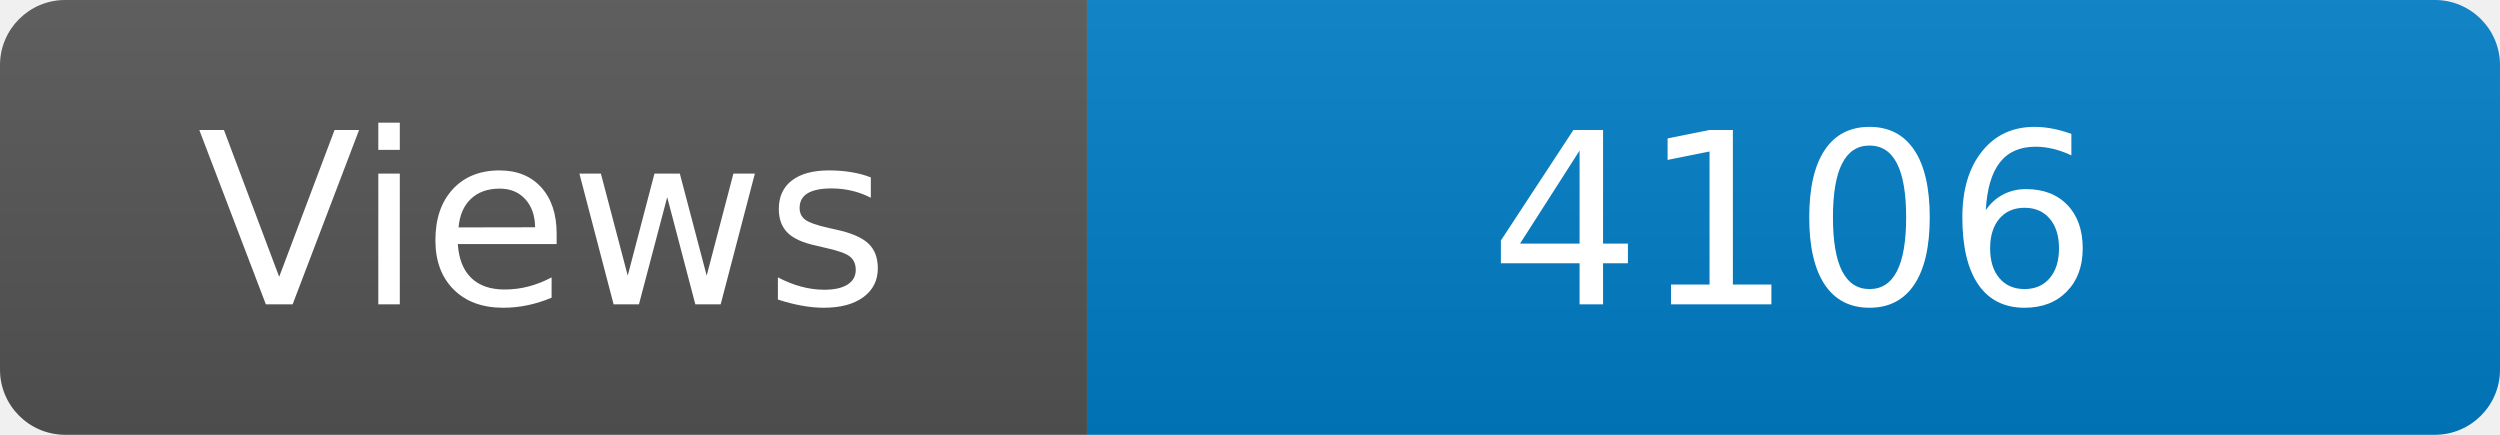
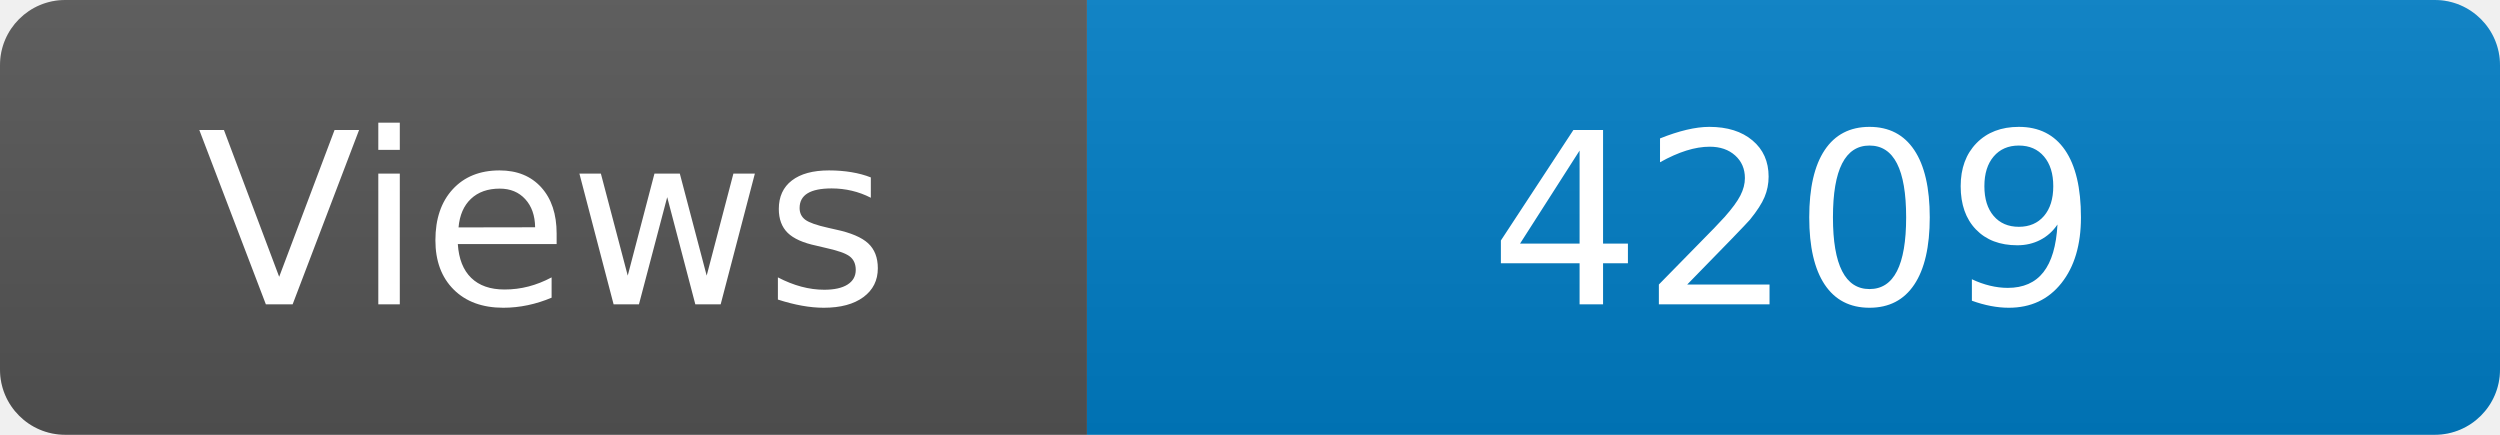
<svg xmlns="http://www.w3.org/2000/svg" width="115" height="20" role="img" aria-label="Maintained?: yes">
  <linearGradient id="s" x2="0" y2="100%">
    <stop offset="0" stop-color="#bbb" stop-opacity=".1" />
    <stop offset="1" stop-opacity=".1" />
  </linearGradient>
  <clipPath id="r">
    <rect width="115" height="20" rx="3" fill="#fff" />
  </clipPath>
  <g clip-path="url(#r)">
    <rect width="50" height="20" fill="#555" />
    <rect x="50" width="160" height="20" fill="#007ec6" />
    <rect width="115" height="20" fill="url(#s)" />
  </g>
  <g fill="#fff" text-anchor="middle" font-family="Verdana,Geneva,DejaVu Sans,sans-serif" font-size="110">
    <text x="250" y="140" transform="scale(.1)" fill="#fff">Views</text>
-     <text x="825" y="140" transform="scale(.1)" fill="#fff">4106</text>
+     <text x="825" y="140" transform="scale(.1)" fill="#fff">4209</text>
  </g>
</svg>
